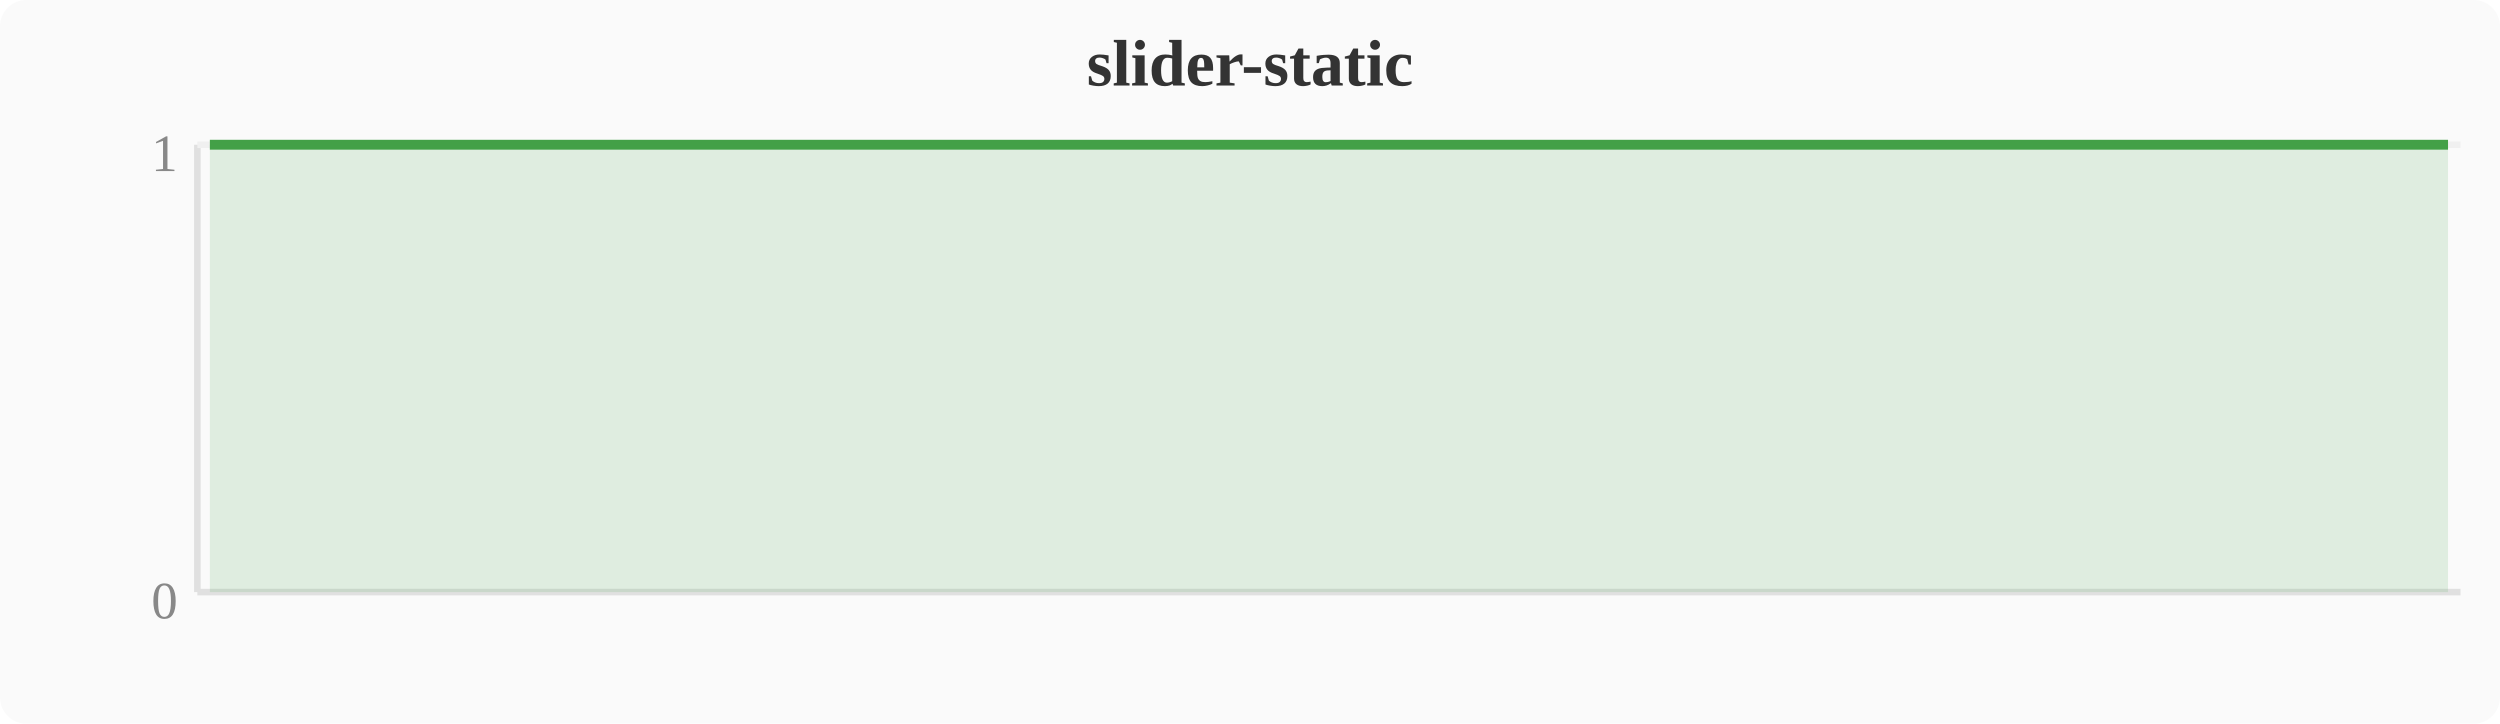
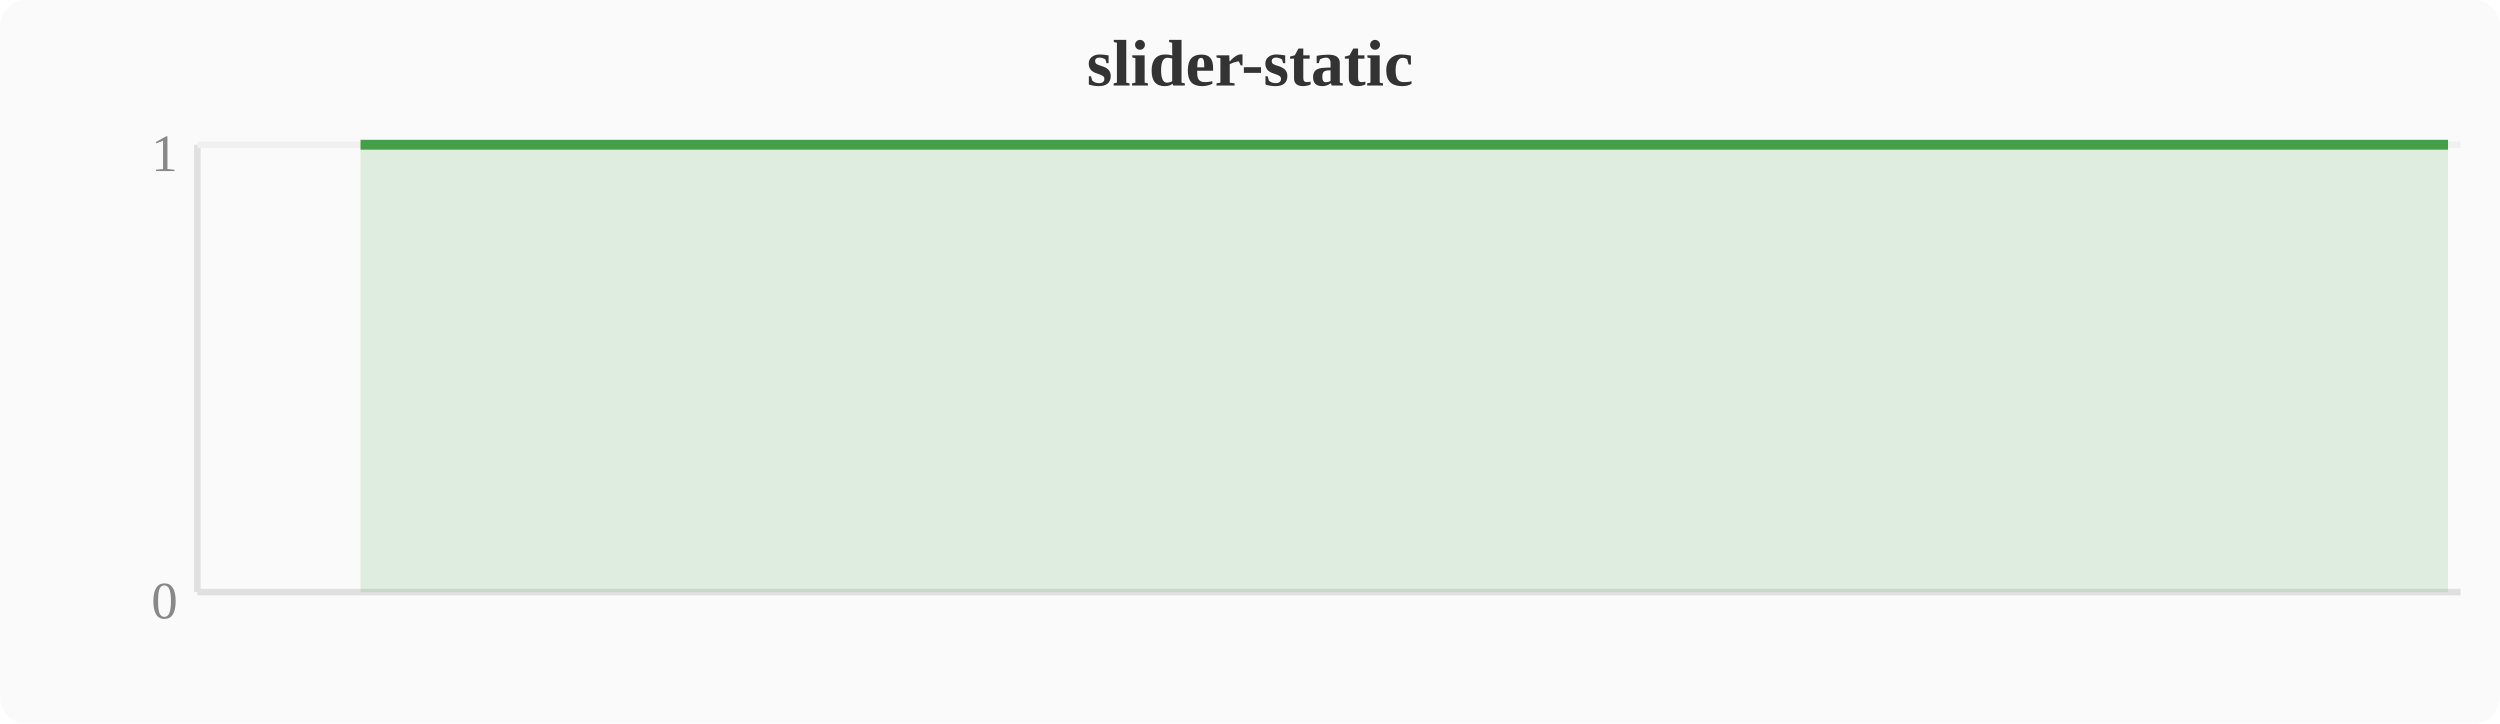
<svg xmlns="http://www.w3.org/2000/svg" width="380" height="110" viewBox="0 0 380 110">
  <rect width="380" height="110" fill="#fafafa" rx="4" />
  <text x="190" y="13" text-anchor="middle" font-size="10" font-weight="bold" fill="#333">slider-static</text>
  <line x1="30" y1="22" x2="30" y2="90" stroke="#e0e0e0" stroke-width="1" />
  <line x1="30" y1="90" x2="374" y2="90" stroke="#e0e0e0" stroke-width="1" />
  <line x1="30" y1="22" x2="374" y2="22" stroke="#f0f0f0" stroke-width="1" />
  <text x="27" y="94" text-anchor="end" font-size="8" fill="#888">0</text>
  <text x="27" y="26" text-anchor="end" font-size="8" fill="#888">1</text>
-   <polygon points="31.9,22.0 58.7,22.0 62.5,22.0 66.3,22.0 70.1,22.0 74.0,22.0 77.8,22.0 81.6,22.0 85.4,22.0 89.2,22.0 93.1,22.0 96.9,22.0 100.7,22.0 104.5,22.0 108.4,22.0 112.2,22.0 116.0,22.0 119.8,22.0 123.6,22.0 127.5,22.0 131.3,22.0 135.1,22.0 138.9,22.0 142.8,22.0 146.6,22.0 150.4,22.0 154.2,22.0 158.0,22.0 161.9,22.0 165.7,22.0 169.5,22.0 173.3,22.0 177.2,22.0 181.0,22.0 184.8,22.0 188.6,22.0 192.4,22.0 196.3,22.0 200.1,22.0 203.9,22.0 207.7,22.0 211.6,22.0 215.4,22.0 219.2,22.0 223.0,22.0 226.8,22.0 230.7,22.0 234.5,22.0 238.3,22.0 242.1,22.0 246.0,22.0 249.8,22.0 253.6,22.0 257.4,22.0 261.2,22.0 265.1,22.0 268.9,22.0 272.7,22.0 276.5,22.0 280.4,22.0 284.2,22.0 288.0,22.0 291.8,22.0 295.6,22.0 299.5,22.0 303.3,22.0 307.1,22.0 310.9,22.0 314.8,22.0 318.6,22.0 322.4,22.0 326.2,22.0 330.0,22.0 333.9,22.0 337.7,22.0 341.5,22.0 345.3,22.0 349.2,22.0 353.0,22.0 356.8,22.0 360.6,22.0 364.4,22.0 368.3,22.0 372.1,22.0 372.1,90 31.9,90" fill="#43a047" opacity="0.15" />
-   <polyline points="31.9,22.0 58.7,22.0 62.5,22.0 66.3,22.0 70.1,22.0 74.0,22.0 77.8,22.0 81.6,22.0 85.4,22.0 89.2,22.0 93.1,22.0 96.9,22.0 100.7,22.0 104.5,22.0 108.4,22.0 112.2,22.0 116.0,22.0 119.8,22.0 123.6,22.0 127.5,22.0 131.3,22.0 135.1,22.0 138.9,22.0 142.8,22.0 146.6,22.0 150.4,22.0 154.2,22.0 158.0,22.0 161.9,22.0 165.7,22.0 169.5,22.0 173.3,22.0 177.2,22.0 181.0,22.0 184.8,22.0 188.6,22.0 192.4,22.0 196.3,22.0 200.1,22.0 203.9,22.0 207.7,22.0 211.6,22.0 215.4,22.0 219.2,22.0 223.0,22.0 226.8,22.0 230.7,22.0 234.5,22.0 238.3,22.0 242.1,22.0 246.0,22.0 249.8,22.0 253.6,22.0 257.4,22.0 261.2,22.0 265.1,22.0 268.9,22.0 272.7,22.0 276.5,22.0 280.4,22.0 284.2,22.0 288.0,22.0 291.8,22.0 295.6,22.0 299.5,22.0 303.3,22.0 307.1,22.0 310.9,22.0 314.8,22.0 318.6,22.0 322.4,22.0 326.2,22.0 330.0,22.0 333.9,22.0 337.7,22.0 341.5,22.0 345.3,22.0 349.2,22.0 353.0,22.0 356.8,22.0 360.6,22.0 364.4,22.0 368.3,22.0 372.1,22.0" fill="none" stroke="#43a047" stroke-width="1.5" stroke-linejoin="round" />
+   <polygon points="54.8,22.0 58.7,22.0 62.5,22.0 66.3,22.0 70.1,22.0 74.0,22.0 77.8,22.0 81.6,22.0 85.4,22.0 89.2,22.0 93.1,22.0 96.9,22.0 100.7,22.0 104.5,22.0 108.4,22.0 112.2,22.0 116.0,22.0 119.8,22.0 123.6,22.0 127.5,22.0 131.3,22.0 135.1,22.0 138.9,22.0 142.8,22.0 146.6,22.0 150.4,22.0 154.2,22.0 158.0,22.0 161.9,22.0 165.7,22.0 169.5,22.0 173.3,22.0 177.2,22.0 181.0,22.0 184.8,22.0 188.6,22.0 192.4,22.0 196.3,22.0 200.1,22.0 203.9,22.0 207.7,22.0 211.6,22.0 215.4,22.0 219.2,22.0 223.0,22.0 226.8,22.0 230.7,22.0 234.5,22.0 238.3,22.0 242.1,22.0 246.0,22.0 249.8,22.0 253.6,22.0 257.4,22.0 261.2,22.0 265.1,22.0 268.9,22.0 272.7,22.0 276.5,22.0 280.4,22.0 284.2,22.0 288.0,22.0 291.8,22.0 295.6,22.0 299.5,22.0 303.3,22.0 307.1,22.0 310.9,22.0 314.8,22.0 318.6,22.0 322.4,22.0 326.2,22.0 330.0,22.0 333.9,22.0 337.7,22.0 341.5,22.0 345.3,22.0 349.2,22.0 353.0,22.0 356.8,22.0 360.6,22.0 364.4,22.0 368.3,22.0 372.1,22.0 372.1,90 54.8,90" fill="#43a047" opacity="0.15" />
+   <polyline points="54.8,22.0 58.7,22.0 62.5,22.0 66.3,22.0 70.1,22.0 74.0,22.0 77.8,22.0 81.6,22.0 85.4,22.0 89.2,22.0 93.1,22.0 96.9,22.0 100.7,22.0 104.5,22.0 108.4,22.0 112.2,22.0 116.0,22.0 119.8,22.0 123.6,22.0 127.5,22.0 131.3,22.0 135.1,22.0 138.9,22.0 142.8,22.0 146.6,22.0 150.4,22.0 154.2,22.0 158.0,22.0 161.9,22.0 165.7,22.0 169.5,22.0 173.3,22.0 177.2,22.0 181.0,22.0 184.8,22.0 188.6,22.0 192.4,22.0 196.3,22.0 200.1,22.0 203.9,22.0 207.7,22.0 211.6,22.0 215.4,22.0 219.2,22.0 223.0,22.0 226.8,22.0 230.7,22.0 234.5,22.0 238.3,22.0 242.1,22.0 246.0,22.0 249.8,22.0 253.6,22.0 257.4,22.0 261.2,22.0 265.1,22.0 268.9,22.0 272.7,22.0 276.5,22.0 280.4,22.0 284.2,22.0 288.0,22.0 291.8,22.0 295.6,22.0 299.5,22.0 303.3,22.0 307.1,22.0 310.9,22.0 314.8,22.0 318.6,22.0 322.4,22.0 326.2,22.0 330.0,22.0 333.9,22.0 337.7,22.0 341.5,22.0 345.3,22.0 349.2,22.0 353.0,22.0 356.8,22.0 360.6,22.0 364.4,22.0 368.3,22.0 372.1,22.0" fill="none" stroke="#43a047" stroke-width="1.5" stroke-linejoin="round" />
</svg>
